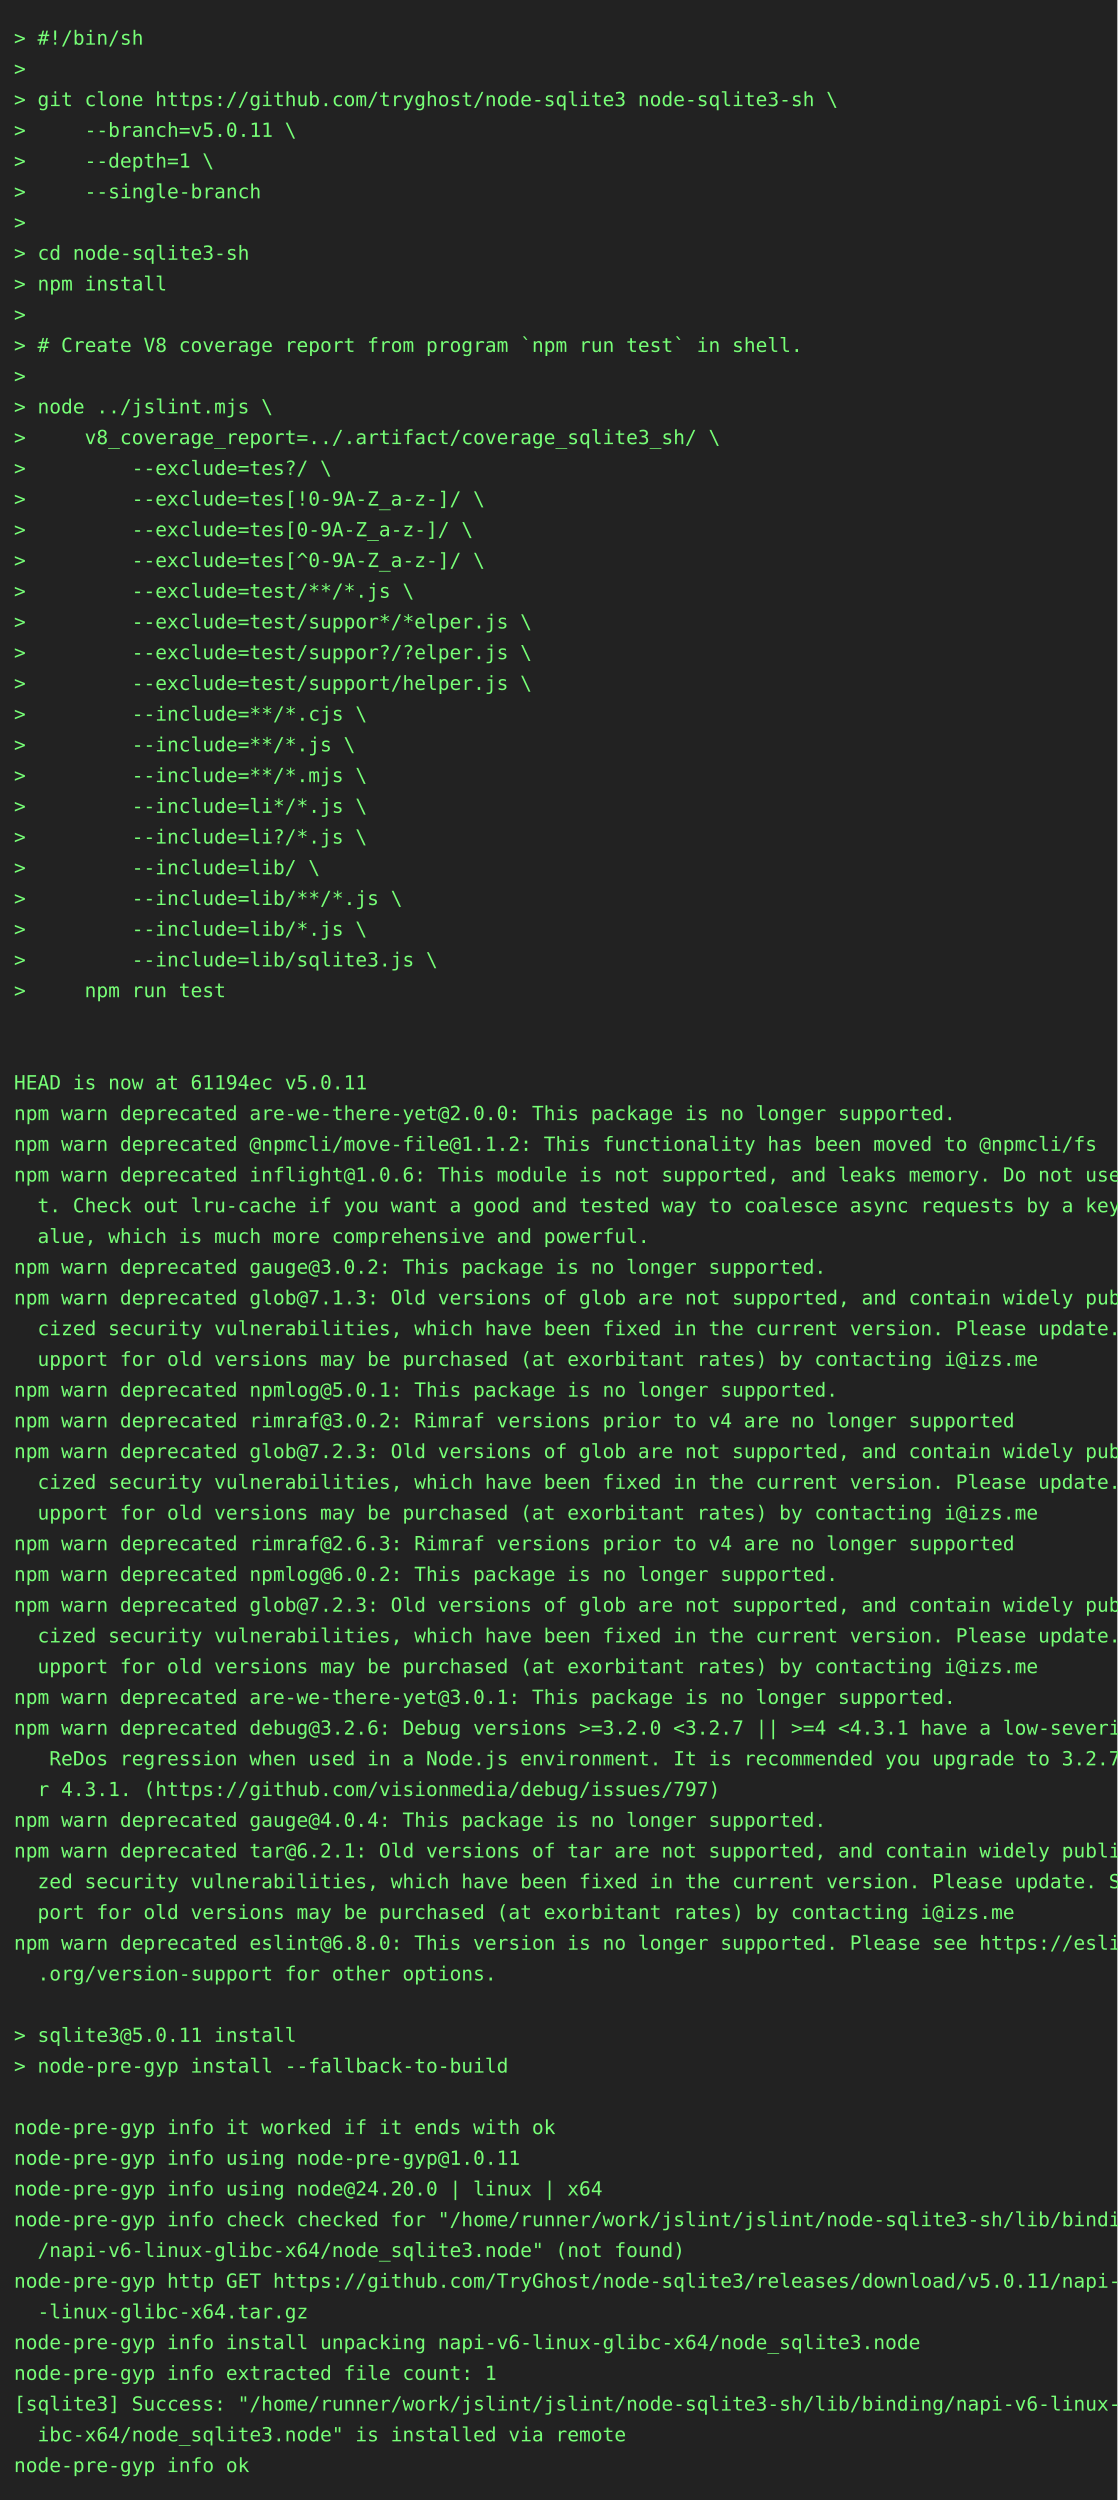
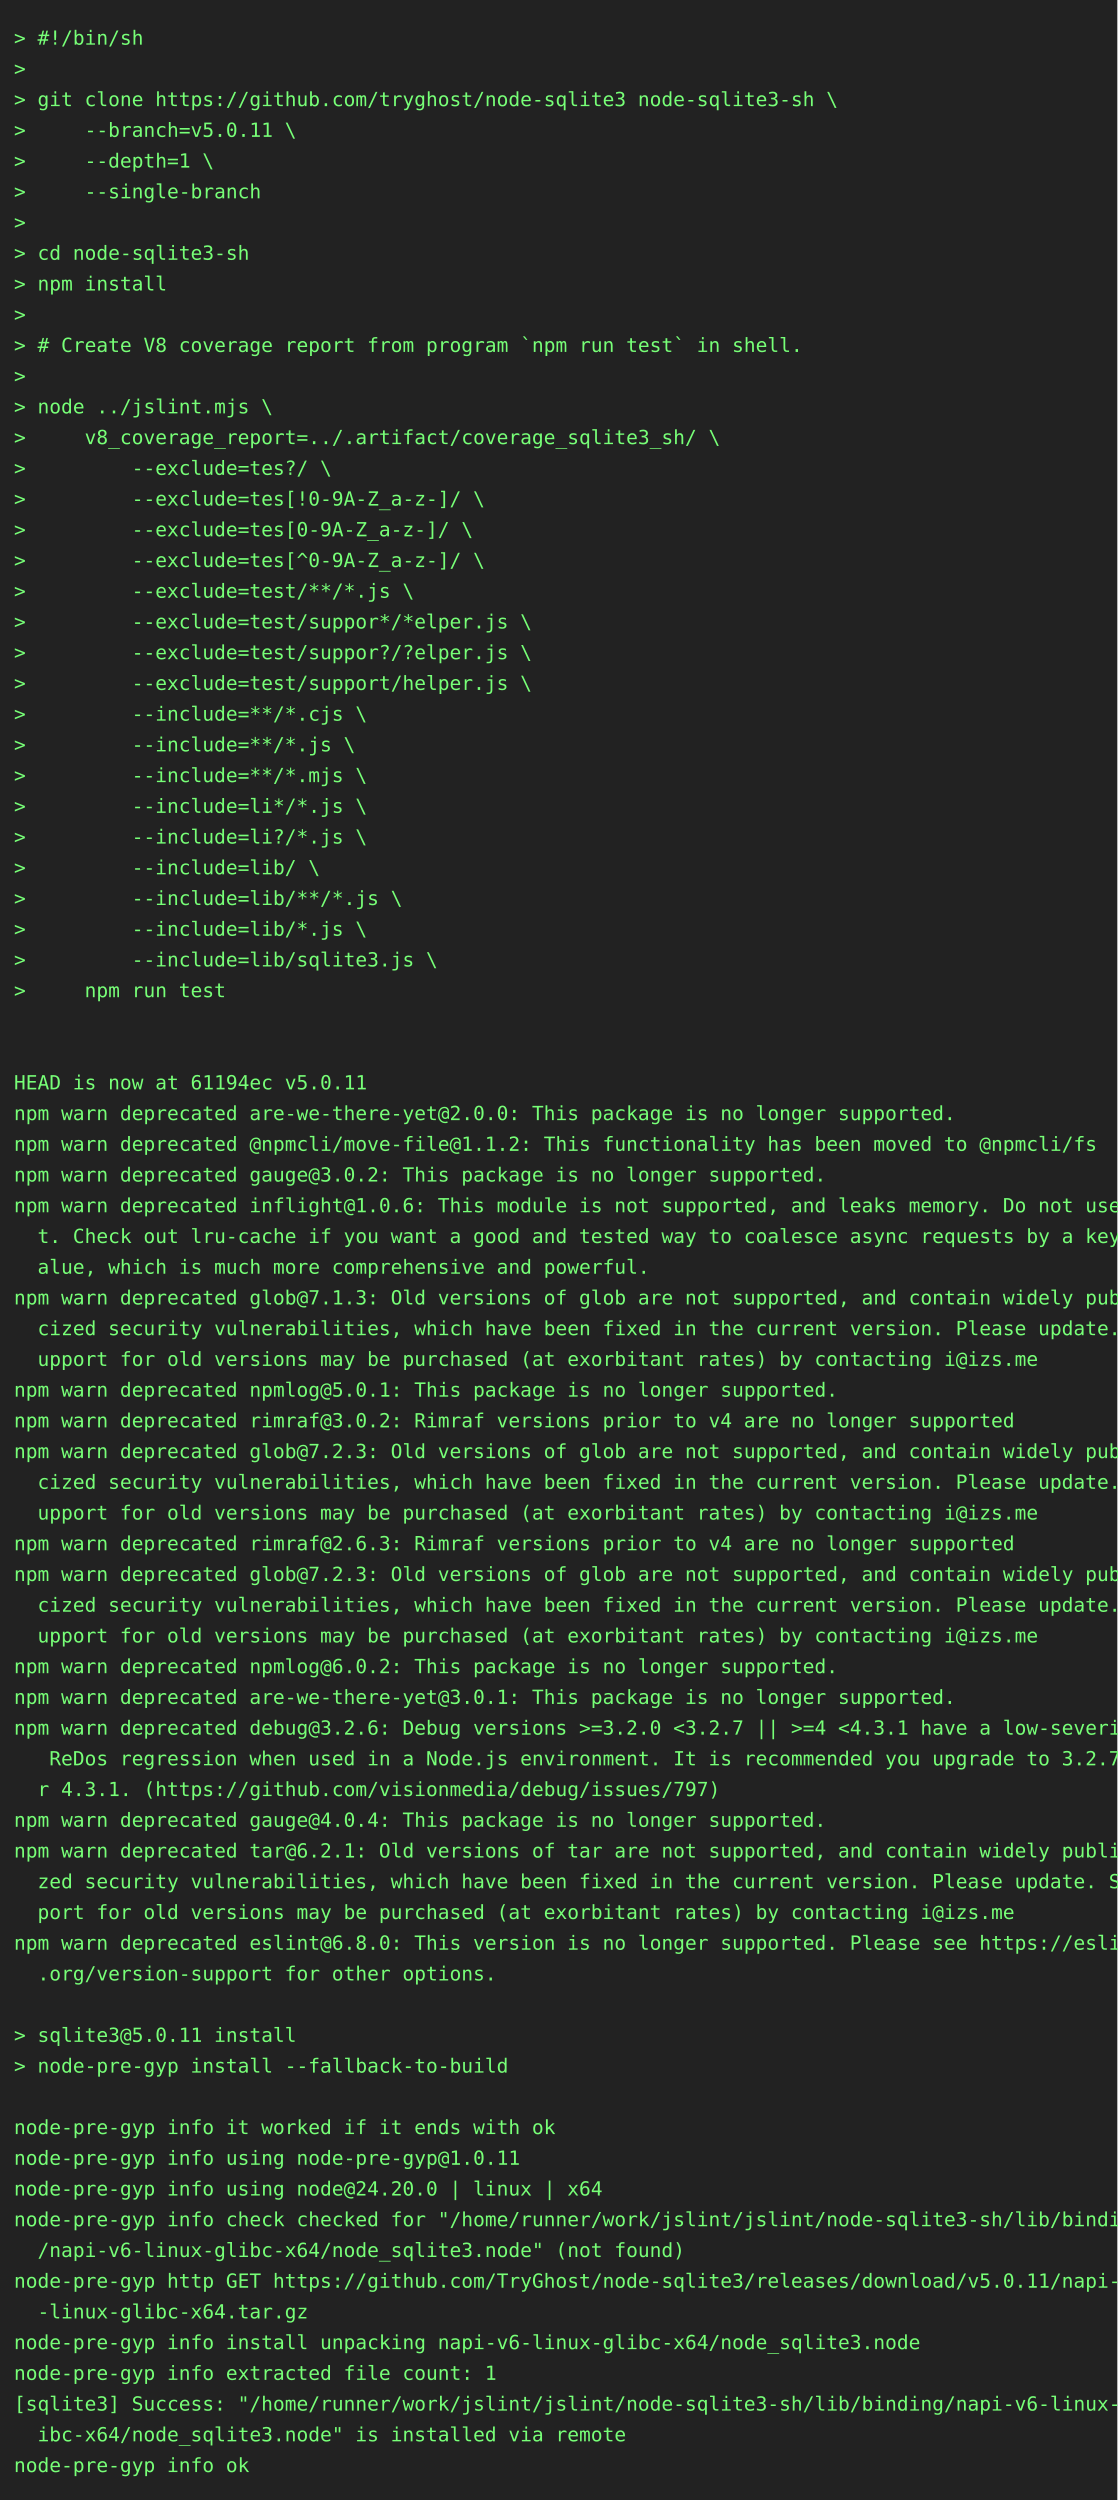
<svg xmlns="http://www.w3.org/2000/svg" height="1790" width="800">
  <rect height="1790" fill="#222" width="800" />
  <text fill="#7f7" font-family="consolas, menlo, monospace" font-size="14" xml:space="preserve">
    <tspan lengthAdjust="spacingAndGlyphs" textLength="768" x="10" y="32">&gt; #!/bin/sh                                                                                      </tspan>
    <tspan lengthAdjust="spacingAndGlyphs" textLength="768" x="10" y="54">&gt;                                                                                                </tspan>
    <tspan lengthAdjust="spacingAndGlyphs" textLength="768" x="10" y="76">&gt; git clone https://github.com/tryghost/node-sqlite3 node-sqlite3-sh \                           </tspan>
    <tspan lengthAdjust="spacingAndGlyphs" textLength="768" x="10" y="98">&gt;     --branch=v5.0.11 \                                                                         </tspan>
    <tspan lengthAdjust="spacingAndGlyphs" textLength="768" x="10" y="120">&gt;     --depth=1 \                                                                                </tspan>
    <tspan lengthAdjust="spacingAndGlyphs" textLength="768" x="10" y="142">&gt;     --single-branch                                                                            </tspan>
    <tspan lengthAdjust="spacingAndGlyphs" textLength="768" x="10" y="164">&gt;                                                                                                </tspan>
    <tspan lengthAdjust="spacingAndGlyphs" textLength="768" x="10" y="186">&gt; cd node-sqlite3-sh                                                                             </tspan>
    <tspan lengthAdjust="spacingAndGlyphs" textLength="768" x="10" y="208">&gt; npm install                                                                                    </tspan>
    <tspan lengthAdjust="spacingAndGlyphs" textLength="768" x="10" y="230">&gt;                                                                                                </tspan>
    <tspan lengthAdjust="spacingAndGlyphs" textLength="768" x="10" y="252">&gt; # Create V8 coverage report from program `npm run test` in shell.                              </tspan>
    <tspan lengthAdjust="spacingAndGlyphs" textLength="768" x="10" y="274">&gt;                                                                                                </tspan>
    <tspan lengthAdjust="spacingAndGlyphs" textLength="768" x="10" y="296">&gt; node ../jslint.mjs \                                                                           </tspan>
    <tspan lengthAdjust="spacingAndGlyphs" textLength="768" x="10" y="318">&gt;     v8_coverage_report=../.artifact/coverage_sqlite3_sh/ \                                     </tspan>
    <tspan lengthAdjust="spacingAndGlyphs" textLength="768" x="10" y="340">&gt;         --exclude=tes?/ \                                                                      </tspan>
    <tspan lengthAdjust="spacingAndGlyphs" textLength="768" x="10" y="362">&gt;         --exclude=tes[!0-9A-Z_a-z-]/ \                                                         </tspan>
    <tspan lengthAdjust="spacingAndGlyphs" textLength="768" x="10" y="384">&gt;         --exclude=tes[0-9A-Z_a-z-]/ \                                                          </tspan>
    <tspan lengthAdjust="spacingAndGlyphs" textLength="768" x="10" y="406">&gt;         --exclude=tes[^0-9A-Z_a-z-]/ \                                                         </tspan>
    <tspan lengthAdjust="spacingAndGlyphs" textLength="768" x="10" y="428">&gt;         --exclude=test/**/*.js \                                                               </tspan>
    <tspan lengthAdjust="spacingAndGlyphs" textLength="768" x="10" y="450">&gt;         --exclude=test/suppor*/*elper.js \                                                     </tspan>
    <tspan lengthAdjust="spacingAndGlyphs" textLength="768" x="10" y="472">&gt;         --exclude=test/suppor?/?elper.js \                                                     </tspan>
    <tspan lengthAdjust="spacingAndGlyphs" textLength="768" x="10" y="494">&gt;         --exclude=test/support/helper.js \                                                     </tspan>
    <tspan lengthAdjust="spacingAndGlyphs" textLength="768" x="10" y="516">&gt;         --include=**/*.cjs \                                                                   </tspan>
    <tspan lengthAdjust="spacingAndGlyphs" textLength="768" x="10" y="538">&gt;         --include=**/*.js \                                                                    </tspan>
    <tspan lengthAdjust="spacingAndGlyphs" textLength="768" x="10" y="560">&gt;         --include=**/*.mjs \                                                                   </tspan>
    <tspan lengthAdjust="spacingAndGlyphs" textLength="768" x="10" y="582">&gt;         --include=li*/*.js \                                                                   </tspan>
    <tspan lengthAdjust="spacingAndGlyphs" textLength="768" x="10" y="604">&gt;         --include=li?/*.js \                                                                   </tspan>
    <tspan lengthAdjust="spacingAndGlyphs" textLength="768" x="10" y="626">&gt;         --include=lib/ \                                                                       </tspan>
    <tspan lengthAdjust="spacingAndGlyphs" textLength="768" x="10" y="648">&gt;         --include=lib/**/*.js \                                                                </tspan>
    <tspan lengthAdjust="spacingAndGlyphs" textLength="768" x="10" y="670">&gt;         --include=lib/*.js \                                                                   </tspan>
    <tspan lengthAdjust="spacingAndGlyphs" textLength="768" x="10" y="692">&gt;         --include=lib/sqlite3.js \                                                             </tspan>
    <tspan lengthAdjust="spacingAndGlyphs" textLength="768" x="10" y="714">&gt;     npm run test                                                                               </tspan>
    <tspan lengthAdjust="spacingAndGlyphs" textLength="768" x="10" y="736">                                                                                                 </tspan>
    <tspan lengthAdjust="spacingAndGlyphs" textLength="768" x="10" y="758">                                                                                                 </tspan>
    <tspan lengthAdjust="spacingAndGlyphs" textLength="768" x="10" y="780">HEAD is now at 61194ec v5.0.11                                                                   </tspan>
    <tspan lengthAdjust="spacingAndGlyphs" textLength="768" x="10" y="802">npm warn deprecated are-we-there-yet@2.0.0: This package is no longer supported.                 </tspan>
    <tspan lengthAdjust="spacingAndGlyphs" textLength="768" x="10" y="824">npm warn deprecated @npmcli/move-file@1.1.2: This functionality has been moved to @npmcli/fs     </tspan>
-     <tspan lengthAdjust="spacingAndGlyphs" textLength="768" x="10" y="846">npm warn deprecated inflight@1.0.6: This module is not supported, and leaks memory. Do not use i\</tspan>
-     <tspan lengthAdjust="spacingAndGlyphs" textLength="768" x="10" y="868">  t. Check out lru-cache if you want a good and tested way to coalesce async requests by a key v\</tspan>
-     <tspan lengthAdjust="spacingAndGlyphs" textLength="768" x="10" y="890">  alue, which is much more comprehensive and powerful.                                           </tspan>
-     <tspan lengthAdjust="spacingAndGlyphs" textLength="768" x="10" y="912">npm warn deprecated gauge@3.0.2: This package is no longer supported.                            </tspan>
+     <tspan lengthAdjust="spacingAndGlyphs" textLength="768" x="10" y="846">npm warn deprecated gauge@3.0.2: This package is no longer supported.                            </tspan>
+     <tspan lengthAdjust="spacingAndGlyphs" textLength="768" x="10" y="868">npm warn deprecated inflight@1.0.6: This module is not supported, and leaks memory. Do not use i\</tspan>
+     <tspan lengthAdjust="spacingAndGlyphs" textLength="768" x="10" y="890">  t. Check out lru-cache if you want a good and tested way to coalesce async requests by a key v\</tspan>
+     <tspan lengthAdjust="spacingAndGlyphs" textLength="768" x="10" y="912">  alue, which is much more comprehensive and powerful.                                           </tspan>
    <tspan lengthAdjust="spacingAndGlyphs" textLength="768" x="10" y="934">npm warn deprecated glob@7.1.3: Old versions of glob are not supported, and contain widely publi\</tspan>
    <tspan lengthAdjust="spacingAndGlyphs" textLength="768" x="10" y="956">  cized security vulnerabilities, which have been fixed in the current version. Please update. S\</tspan>
    <tspan lengthAdjust="spacingAndGlyphs" textLength="768" x="10" y="978">  upport for old versions may be purchased (at exorbitant rates) by contacting i@izs.me          </tspan>
    <tspan lengthAdjust="spacingAndGlyphs" textLength="768" x="10" y="1000">npm warn deprecated npmlog@5.0.1: This package is no longer supported.                           </tspan>
    <tspan lengthAdjust="spacingAndGlyphs" textLength="768" x="10" y="1022">npm warn deprecated rimraf@3.0.2: Rimraf versions prior to v4 are no longer supported            </tspan>
    <tspan lengthAdjust="spacingAndGlyphs" textLength="768" x="10" y="1044">npm warn deprecated glob@7.2.3: Old versions of glob are not supported, and contain widely publi\</tspan>
    <tspan lengthAdjust="spacingAndGlyphs" textLength="768" x="10" y="1066">  cized security vulnerabilities, which have been fixed in the current version. Please update. S\</tspan>
    <tspan lengthAdjust="spacingAndGlyphs" textLength="768" x="10" y="1088">  upport for old versions may be purchased (at exorbitant rates) by contacting i@izs.me          </tspan>
    <tspan lengthAdjust="spacingAndGlyphs" textLength="768" x="10" y="1110">npm warn deprecated rimraf@2.6.3: Rimraf versions prior to v4 are no longer supported            </tspan>
-     <tspan lengthAdjust="spacingAndGlyphs" textLength="768" x="10" y="1132">npm warn deprecated npmlog@6.0.2: This package is no longer supported.                           </tspan>
-     <tspan lengthAdjust="spacingAndGlyphs" textLength="768" x="10" y="1154">npm warn deprecated glob@7.2.3: Old versions of glob are not supported, and contain widely publi\</tspan>
-     <tspan lengthAdjust="spacingAndGlyphs" textLength="768" x="10" y="1176">  cized security vulnerabilities, which have been fixed in the current version. Please update. S\</tspan>
-     <tspan lengthAdjust="spacingAndGlyphs" textLength="768" x="10" y="1198">  upport for old versions may be purchased (at exorbitant rates) by contacting i@izs.me          </tspan>
+     <tspan lengthAdjust="spacingAndGlyphs" textLength="768" x="10" y="1132">npm warn deprecated glob@7.2.3: Old versions of glob are not supported, and contain widely publi\</tspan>
+     <tspan lengthAdjust="spacingAndGlyphs" textLength="768" x="10" y="1154">  cized security vulnerabilities, which have been fixed in the current version. Please update. S\</tspan>
+     <tspan lengthAdjust="spacingAndGlyphs" textLength="768" x="10" y="1176">  upport for old versions may be purchased (at exorbitant rates) by contacting i@izs.me          </tspan>
+     <tspan lengthAdjust="spacingAndGlyphs" textLength="768" x="10" y="1198">npm warn deprecated npmlog@6.0.2: This package is no longer supported.                           </tspan>
    <tspan lengthAdjust="spacingAndGlyphs" textLength="768" x="10" y="1220">npm warn deprecated are-we-there-yet@3.0.1: This package is no longer supported.                 </tspan>
    <tspan lengthAdjust="spacingAndGlyphs" textLength="768" x="10" y="1242">npm warn deprecated debug@3.2.6: Debug versions &gt;=3.2.0 &lt;3.2.7 || &gt;=4 &lt;4.3.1 have a low-severity\</tspan>
    <tspan lengthAdjust="spacingAndGlyphs" textLength="768" x="10" y="1264">   ReDos regression when used in a Node.js environment. It is recommended you upgrade to 3.2.7 o\</tspan>
    <tspan lengthAdjust="spacingAndGlyphs" textLength="768" x="10" y="1286">  r 4.3.1. (https://github.com/visionmedia/debug/issues/797)                                     </tspan>
    <tspan lengthAdjust="spacingAndGlyphs" textLength="768" x="10" y="1308">npm warn deprecated gauge@4.0.4: This package is no longer supported.                            </tspan>
    <tspan lengthAdjust="spacingAndGlyphs" textLength="768" x="10" y="1330">npm warn deprecated tar@6.2.1: Old versions of tar are not supported, and contain widely publici\</tspan>
    <tspan lengthAdjust="spacingAndGlyphs" textLength="768" x="10" y="1352">  zed security vulnerabilities, which have been fixed in the current version. Please update. Sup\</tspan>
    <tspan lengthAdjust="spacingAndGlyphs" textLength="768" x="10" y="1374">  port for old versions may be purchased (at exorbitant rates) by contacting i@izs.me            </tspan>
    <tspan lengthAdjust="spacingAndGlyphs" textLength="768" x="10" y="1396">npm warn deprecated eslint@6.8.0: This version is no longer supported. Please see https://eslint\</tspan>
    <tspan lengthAdjust="spacingAndGlyphs" textLength="768" x="10" y="1418">  .org/version-support for other options.                                                        </tspan>
    <tspan lengthAdjust="spacingAndGlyphs" textLength="768" x="10" y="1440">                                                                                                 </tspan>
    <tspan lengthAdjust="spacingAndGlyphs" textLength="768" x="10" y="1462">&gt; sqlite3@5.0.11 install                                                                         </tspan>
    <tspan lengthAdjust="spacingAndGlyphs" textLength="768" x="10" y="1484">&gt; node-pre-gyp install --fallback-to-build                                                       </tspan>
    <tspan lengthAdjust="spacingAndGlyphs" textLength="768" x="10" y="1506">                                                                                                 </tspan>
    <tspan lengthAdjust="spacingAndGlyphs" textLength="768" x="10" y="1528">node-pre-gyp info it worked if it ends with ok                                                   </tspan>
    <tspan lengthAdjust="spacingAndGlyphs" textLength="768" x="10" y="1550">node-pre-gyp info using node-pre-gyp@1.0.11                                                      </tspan>
    <tspan lengthAdjust="spacingAndGlyphs" textLength="768" x="10" y="1572">node-pre-gyp info using node@24.20.0 | linux | x64                                               </tspan>
    <tspan lengthAdjust="spacingAndGlyphs" textLength="768" x="10" y="1594">node-pre-gyp info check checked for "/home/runner/work/jslint/jslint/node-sqlite3-sh/lib/binding\</tspan>
    <tspan lengthAdjust="spacingAndGlyphs" textLength="768" x="10" y="1616">  /napi-v6-linux-glibc-x64/node_sqlite3.node" (not found)                                        </tspan>
    <tspan lengthAdjust="spacingAndGlyphs" textLength="768" x="10" y="1638">node-pre-gyp http GET https://github.com/TryGhost/node-sqlite3/releases/download/v5.0.11/napi-v6\</tspan>
    <tspan lengthAdjust="spacingAndGlyphs" textLength="768" x="10" y="1660">  -linux-glibc-x64.tar.gz                                                                        </tspan>
    <tspan lengthAdjust="spacingAndGlyphs" textLength="768" x="10" y="1682">node-pre-gyp info install unpacking napi-v6-linux-glibc-x64/node_sqlite3.node                    </tspan>
    <tspan lengthAdjust="spacingAndGlyphs" textLength="768" x="10" y="1704">node-pre-gyp info extracted file count: 1                                                        </tspan>
    <tspan lengthAdjust="spacingAndGlyphs" textLength="768" x="10" y="1726">[sqlite3] Success: "/home/runner/work/jslint/jslint/node-sqlite3-sh/lib/binding/napi-v6-linux-gl\</tspan>
    <tspan lengthAdjust="spacingAndGlyphs" textLength="768" x="10" y="1748">  ibc-x64/node_sqlite3.node" is installed via remote                                             </tspan>
    <tspan lengthAdjust="spacingAndGlyphs" textLength="768" x="10" y="1770">node-pre-gyp info ok                                                                             </tspan>
  </text>
</svg>
